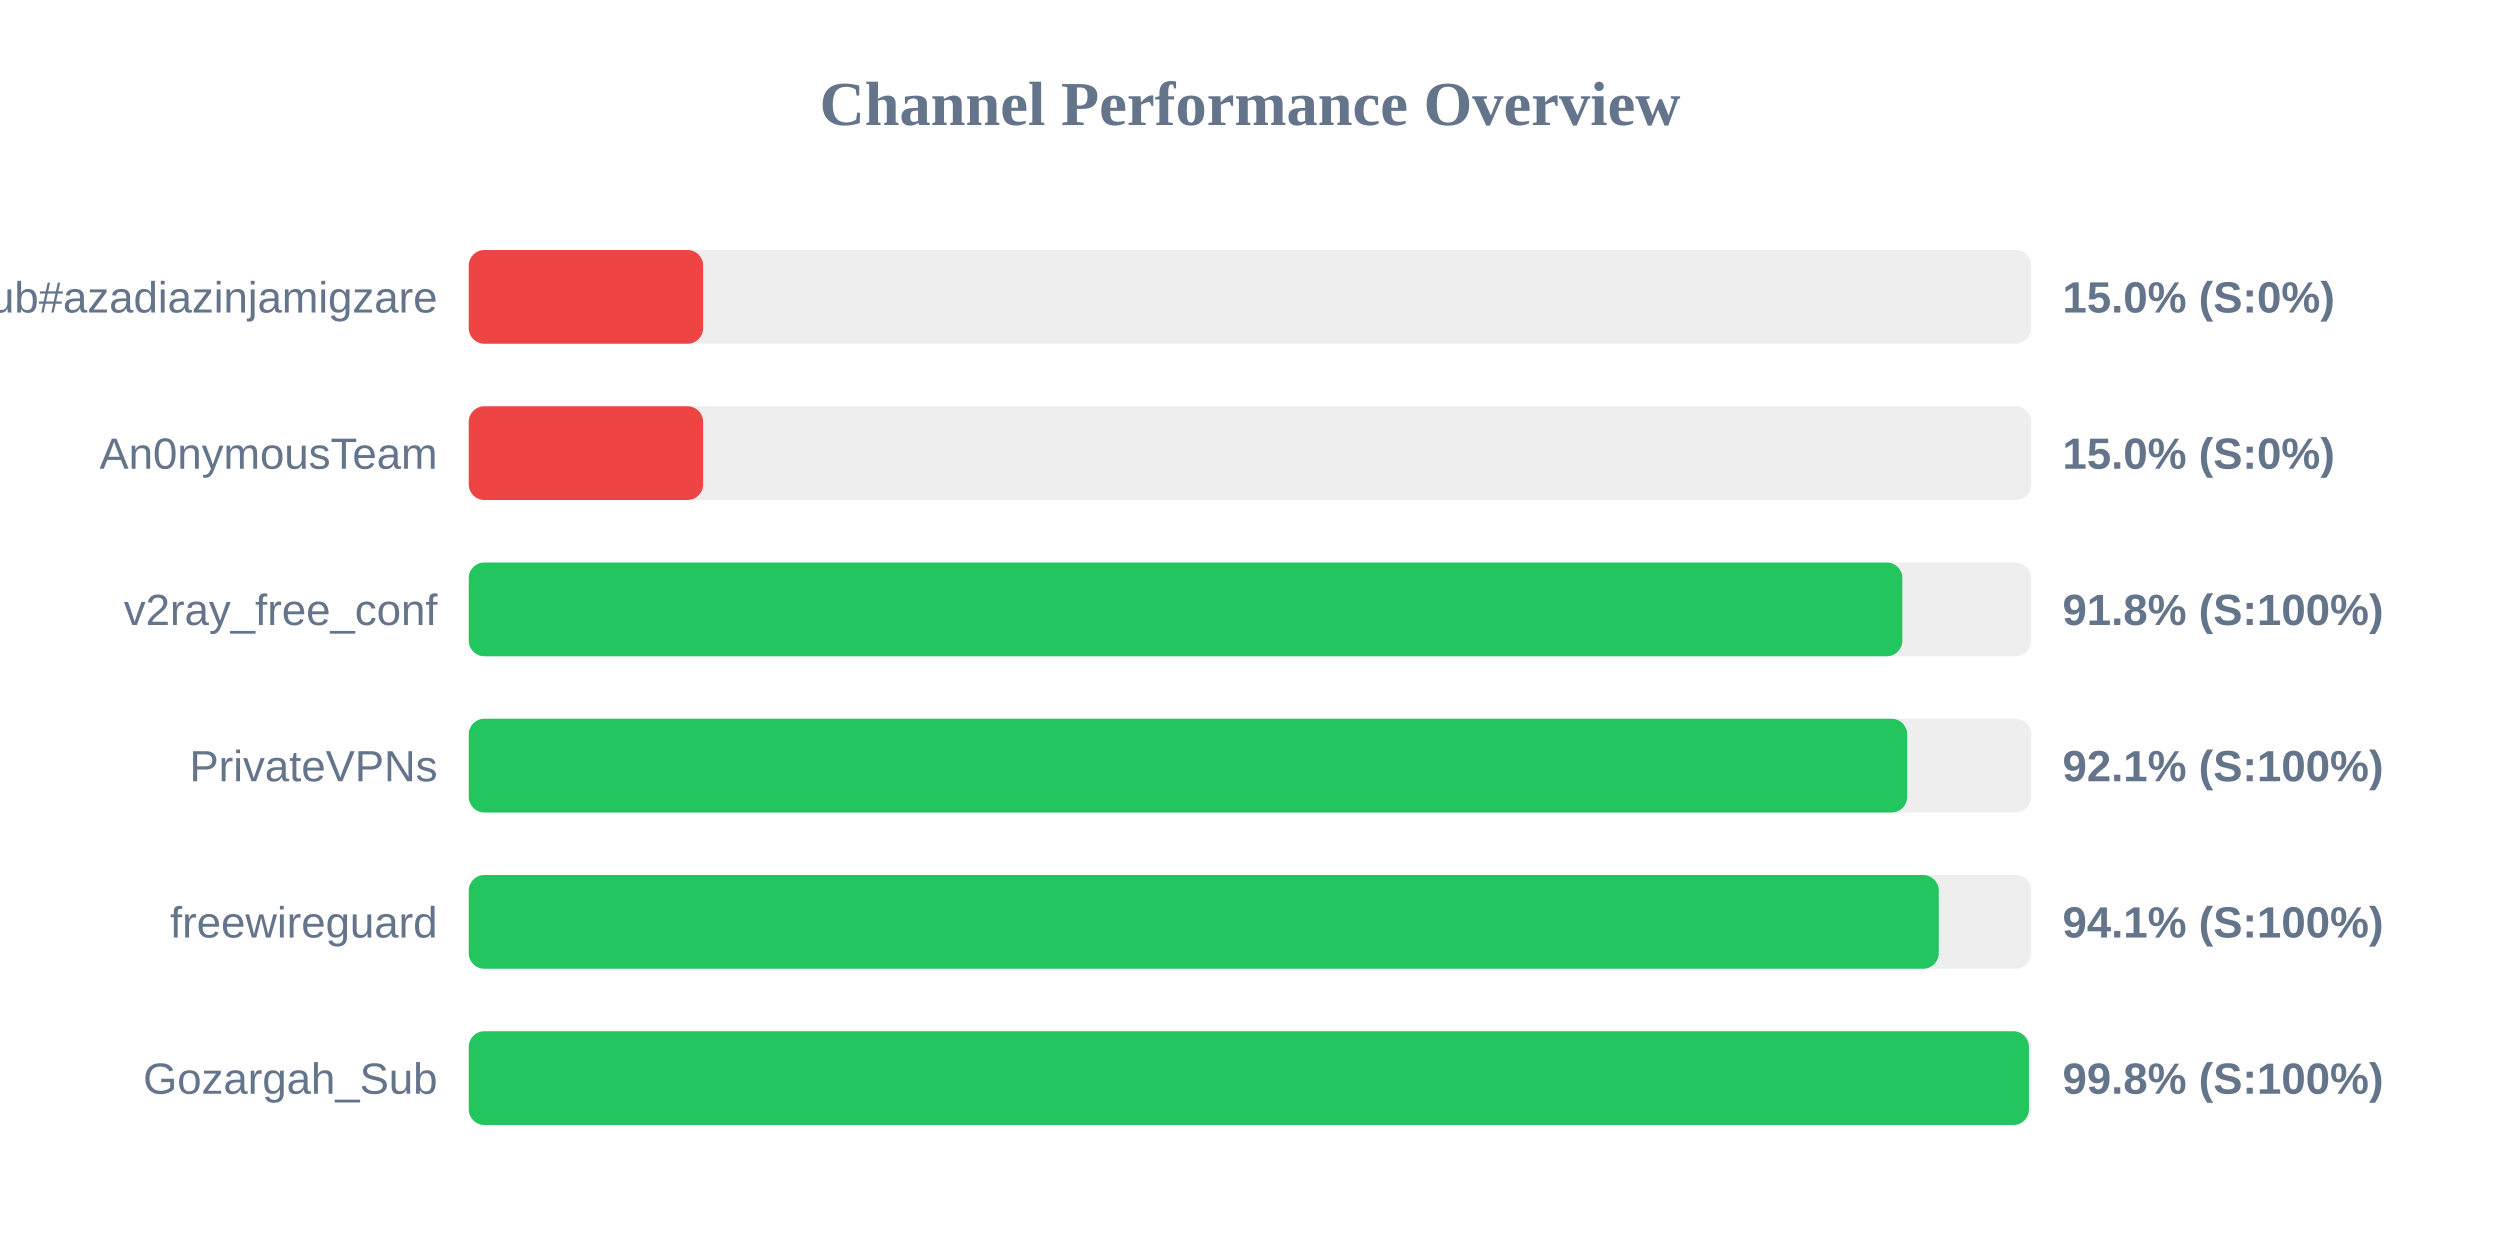
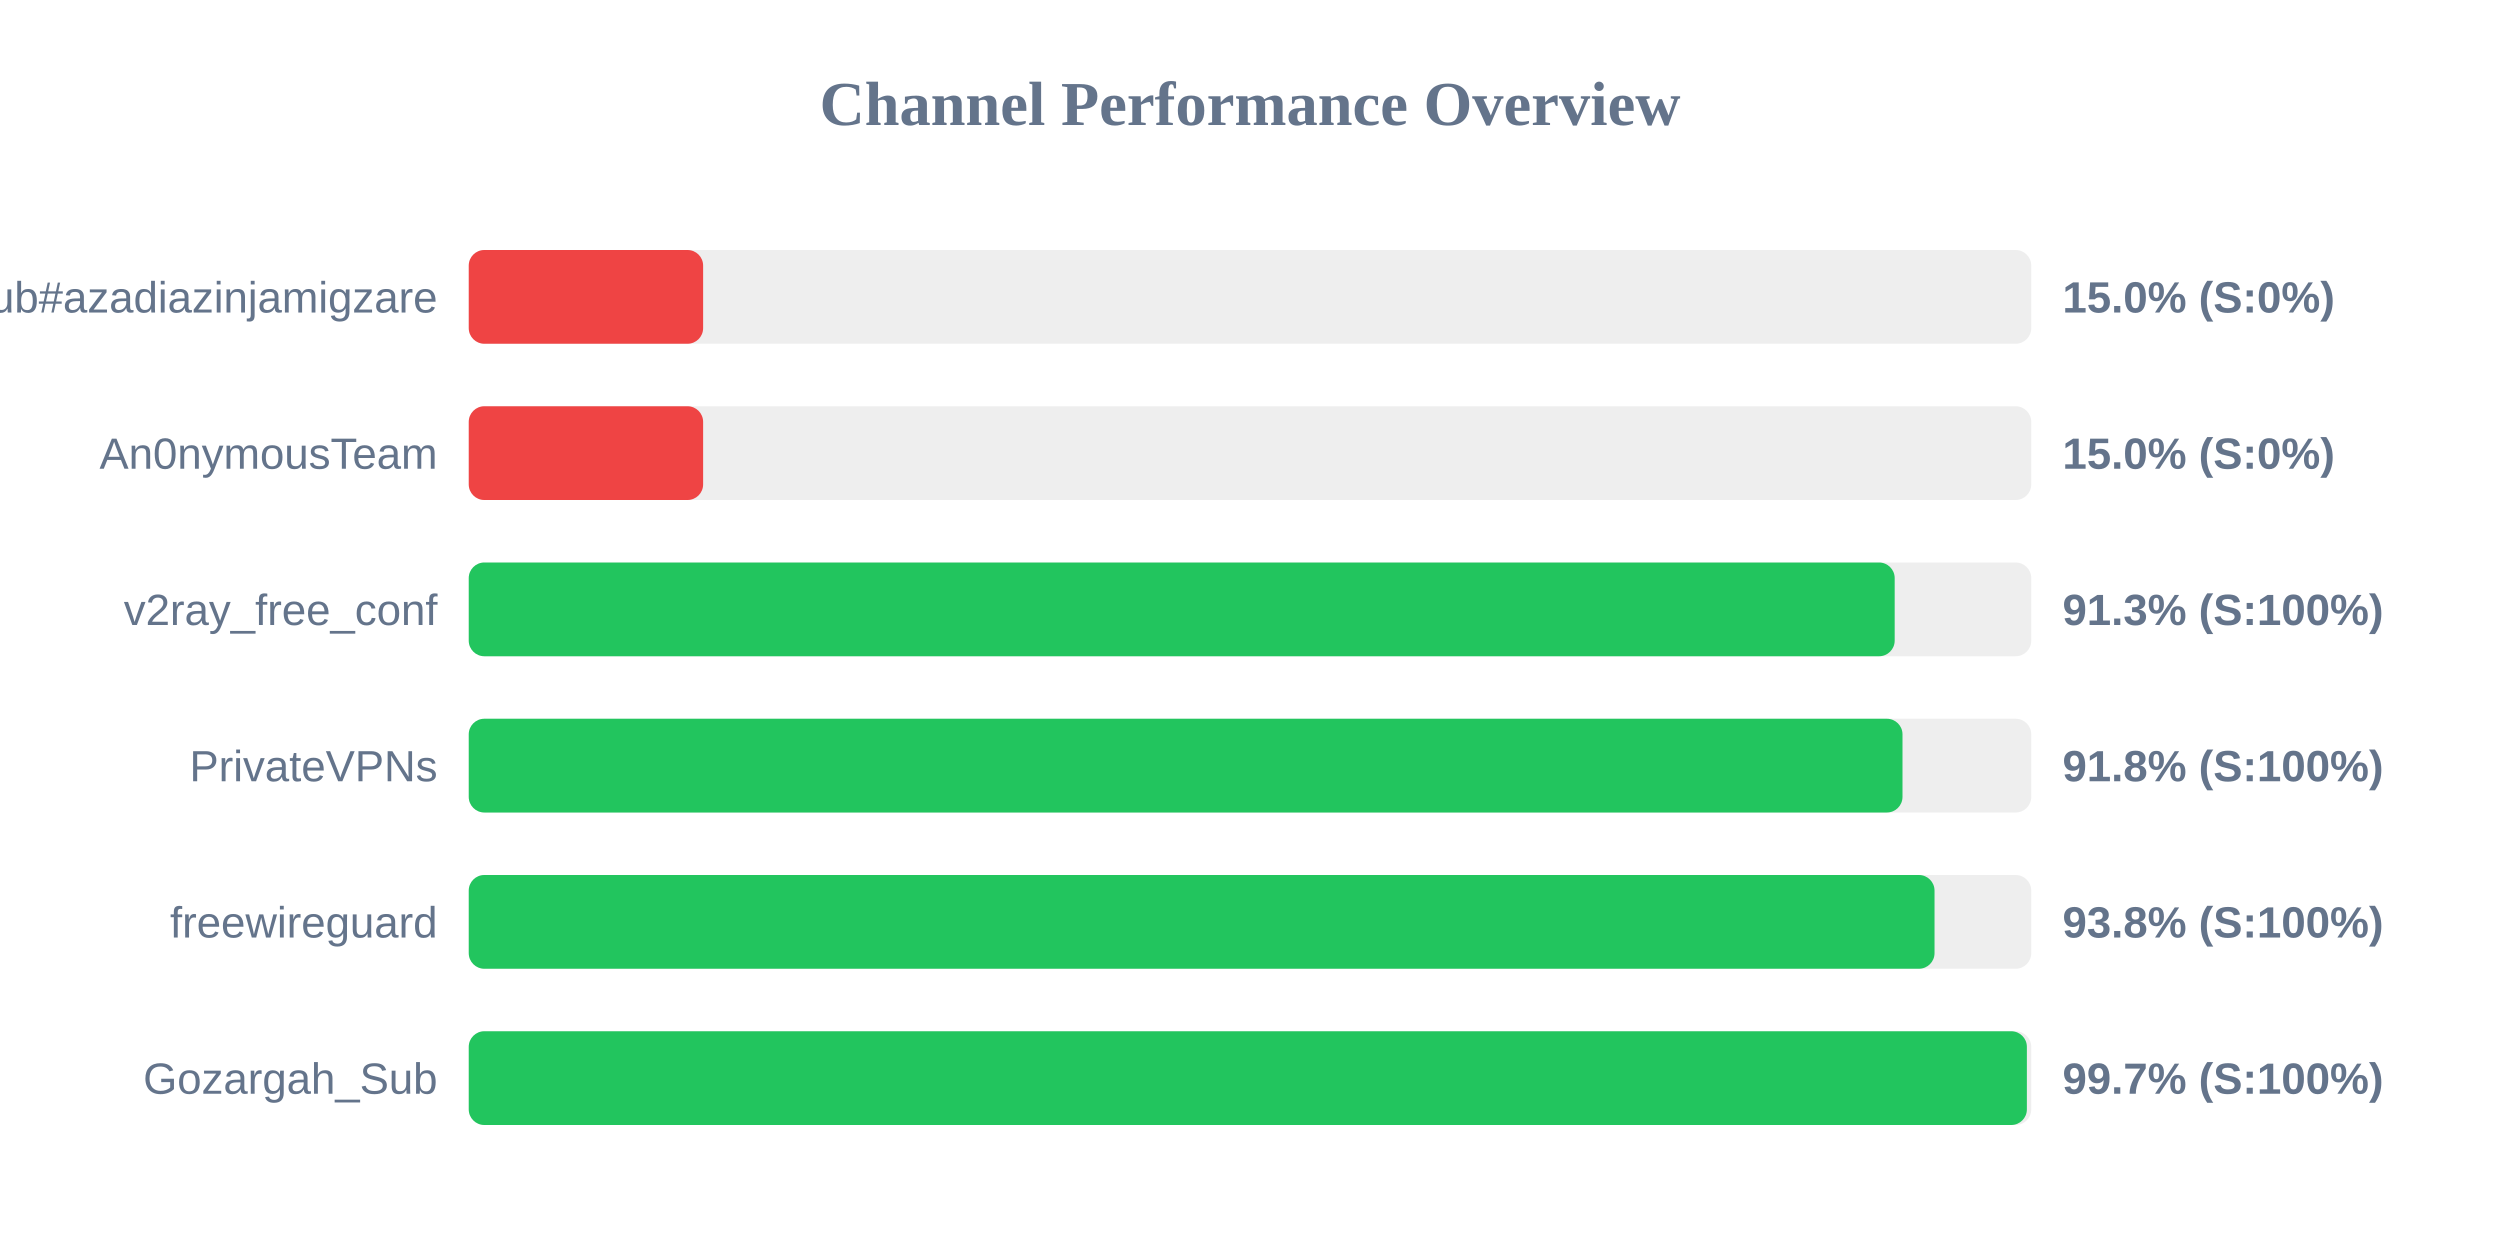
<svg xmlns="http://www.w3.org/2000/svg" width="800" height="400" version="1.1">
  <style>
        .row { font: 14px Arial; fill: #64748b; }
        .score { font: bold 14px Arial; fill: #64748b; }
    </style>
  <text x="400" y="40" text-anchor="middle" font-size="20px" font-weight="bold" fill="#64748b">Channel Performance Overview</text>
  <rect x="150" y="80" width="500" height="30" fill="#eee" rx="5" />
  <rect x="150" y="80" width="75.0" height="30" fill="#ef4444" rx="5" />
  <text x="140" y="100" text-anchor="end" class="row">Sub#azadiazinjamigzare</text>
  <text x="660" y="100" text-anchor="start" class="score">15.0% (S:0%)</text>
  <rect x="150" y="130" width="500" height="30" fill="#eee" rx="5" />
  <rect x="150" y="130" width="75.0" height="30" fill="#ef4444" rx="5" />
  <text x="140" y="150" text-anchor="end" class="row">An0nymousTeam</text>
  <text x="660" y="150" text-anchor="start" class="score">15.0% (S:0%)</text>
  <rect x="150" y="180" width="500" height="30" fill="#eee" rx="5" />
-   <rect x="150" y="180" width="458.75" height="30" fill="#22c55e" rx="5" />
+   <rect x="150" y="180" width="456.3" height="30" fill="#22c55e" rx="5" />
  <text x="140" y="200" text-anchor="end" class="row">v2ray_free_conf</text>
-   <text x="660" y="200" text-anchor="start" class="score">91.8% (S:100%)</text>
+   <text x="660" y="200" text-anchor="start" class="score">91.3% (S:100%)</text>
  <rect x="150" y="230" width="500" height="30" fill="#eee" rx="5" />
-   <rect x="150" y="230" width="460.3" height="30" fill="#22c55e" rx="5" />
+   <rect x="150" y="230" width="458.8" height="30" fill="#22c55e" rx="5" />
  <text x="140" y="250" text-anchor="end" class="row">PrivateVPNs</text>
-   <text x="660" y="250" text-anchor="start" class="score">92.1% (S:100%)</text>
+   <text x="660" y="250" text-anchor="start" class="score">91.8% (S:100%)</text>
  <rect x="150" y="280" width="500" height="30" fill="#eee" rx="5" />
-   <rect x="150" y="280" width="470.4" height="30" fill="#22c55e" rx="5" />
+   <rect x="150" y="280" width="469.05" height="30" fill="#22c55e" rx="5" />
  <text x="140" y="300" text-anchor="end" class="row">freewireguard</text>
-   <text x="660" y="300" text-anchor="start" class="score">94.1% (S:100%)</text>
+   <text x="660" y="300" text-anchor="start" class="score">93.8% (S:100%)</text>
  <rect x="150" y="330" width="500" height="30" fill="#eee" rx="5" />
-   <rect x="150" y="330" width="499.25" height="30" fill="#22c55e" rx="5" />
+   <rect x="150" y="330" width="498.6" height="30" fill="#22c55e" rx="5" />
  <text x="140" y="350" text-anchor="end" class="row">Gozargah_Sub</text>
-   <text x="660" y="350" text-anchor="start" class="score">99.8% (S:100%)</text>
+   <text x="660" y="350" text-anchor="start" class="score">99.7% (S:100%)</text>
</svg>
